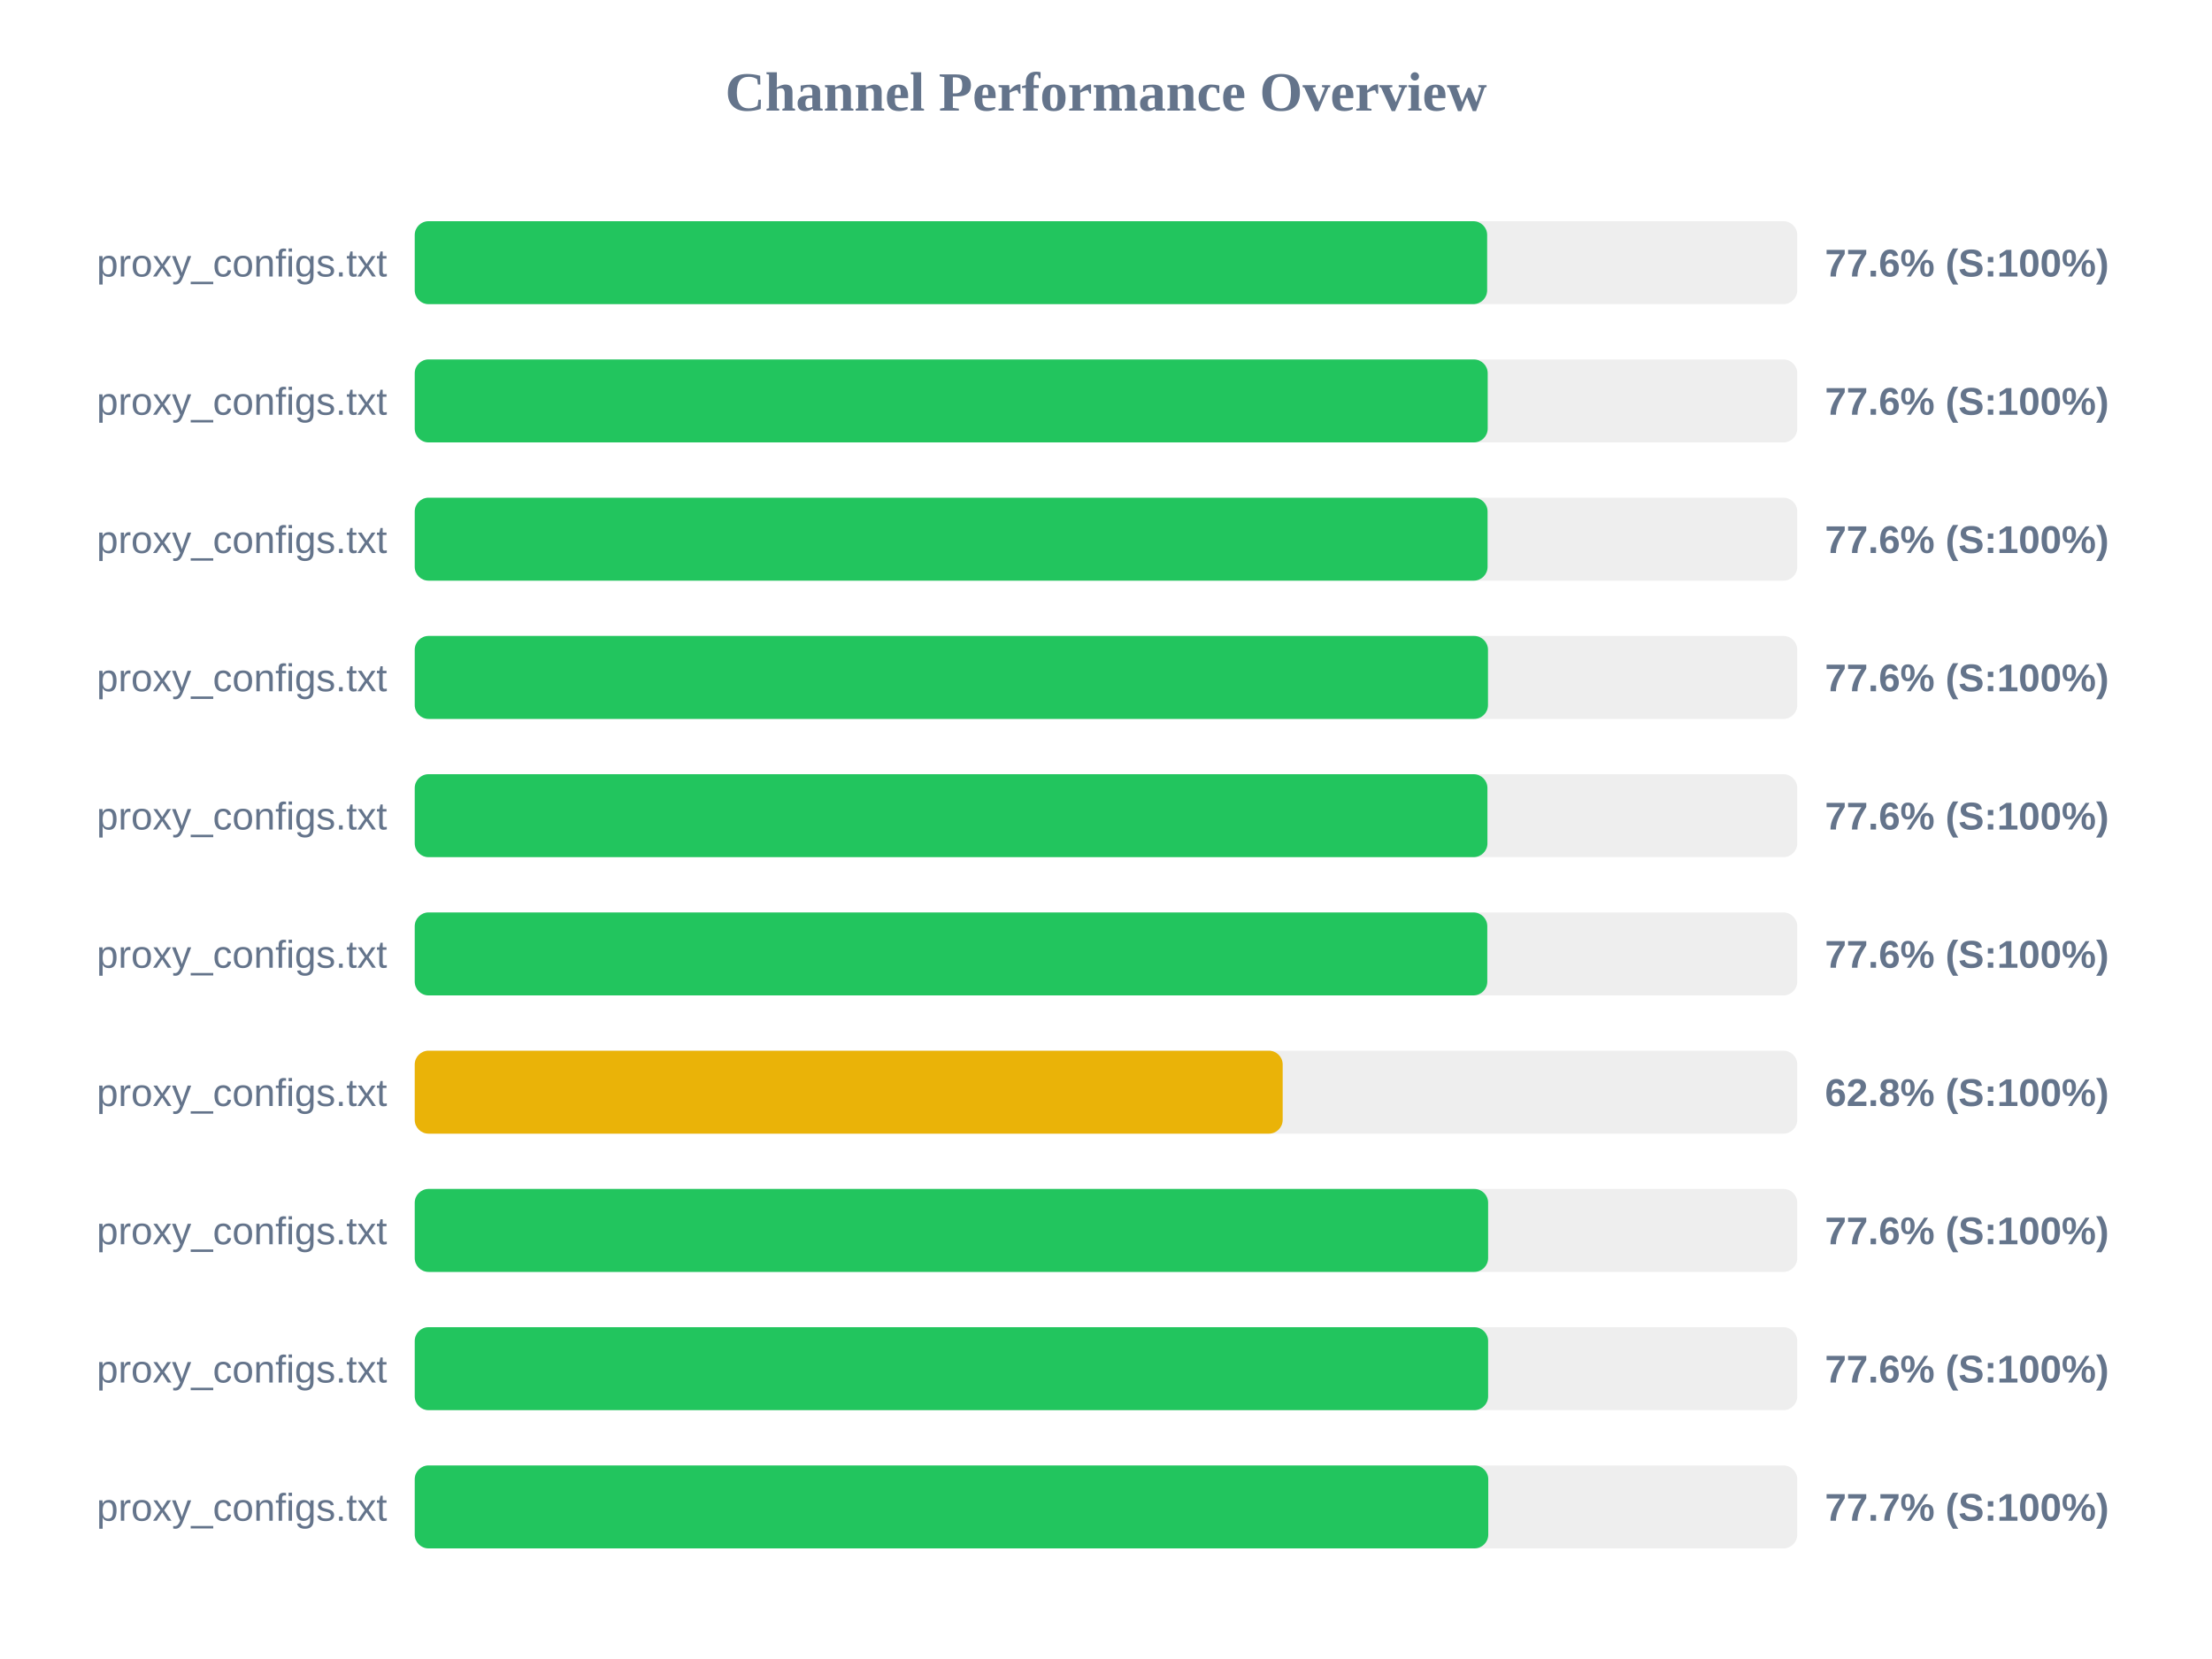
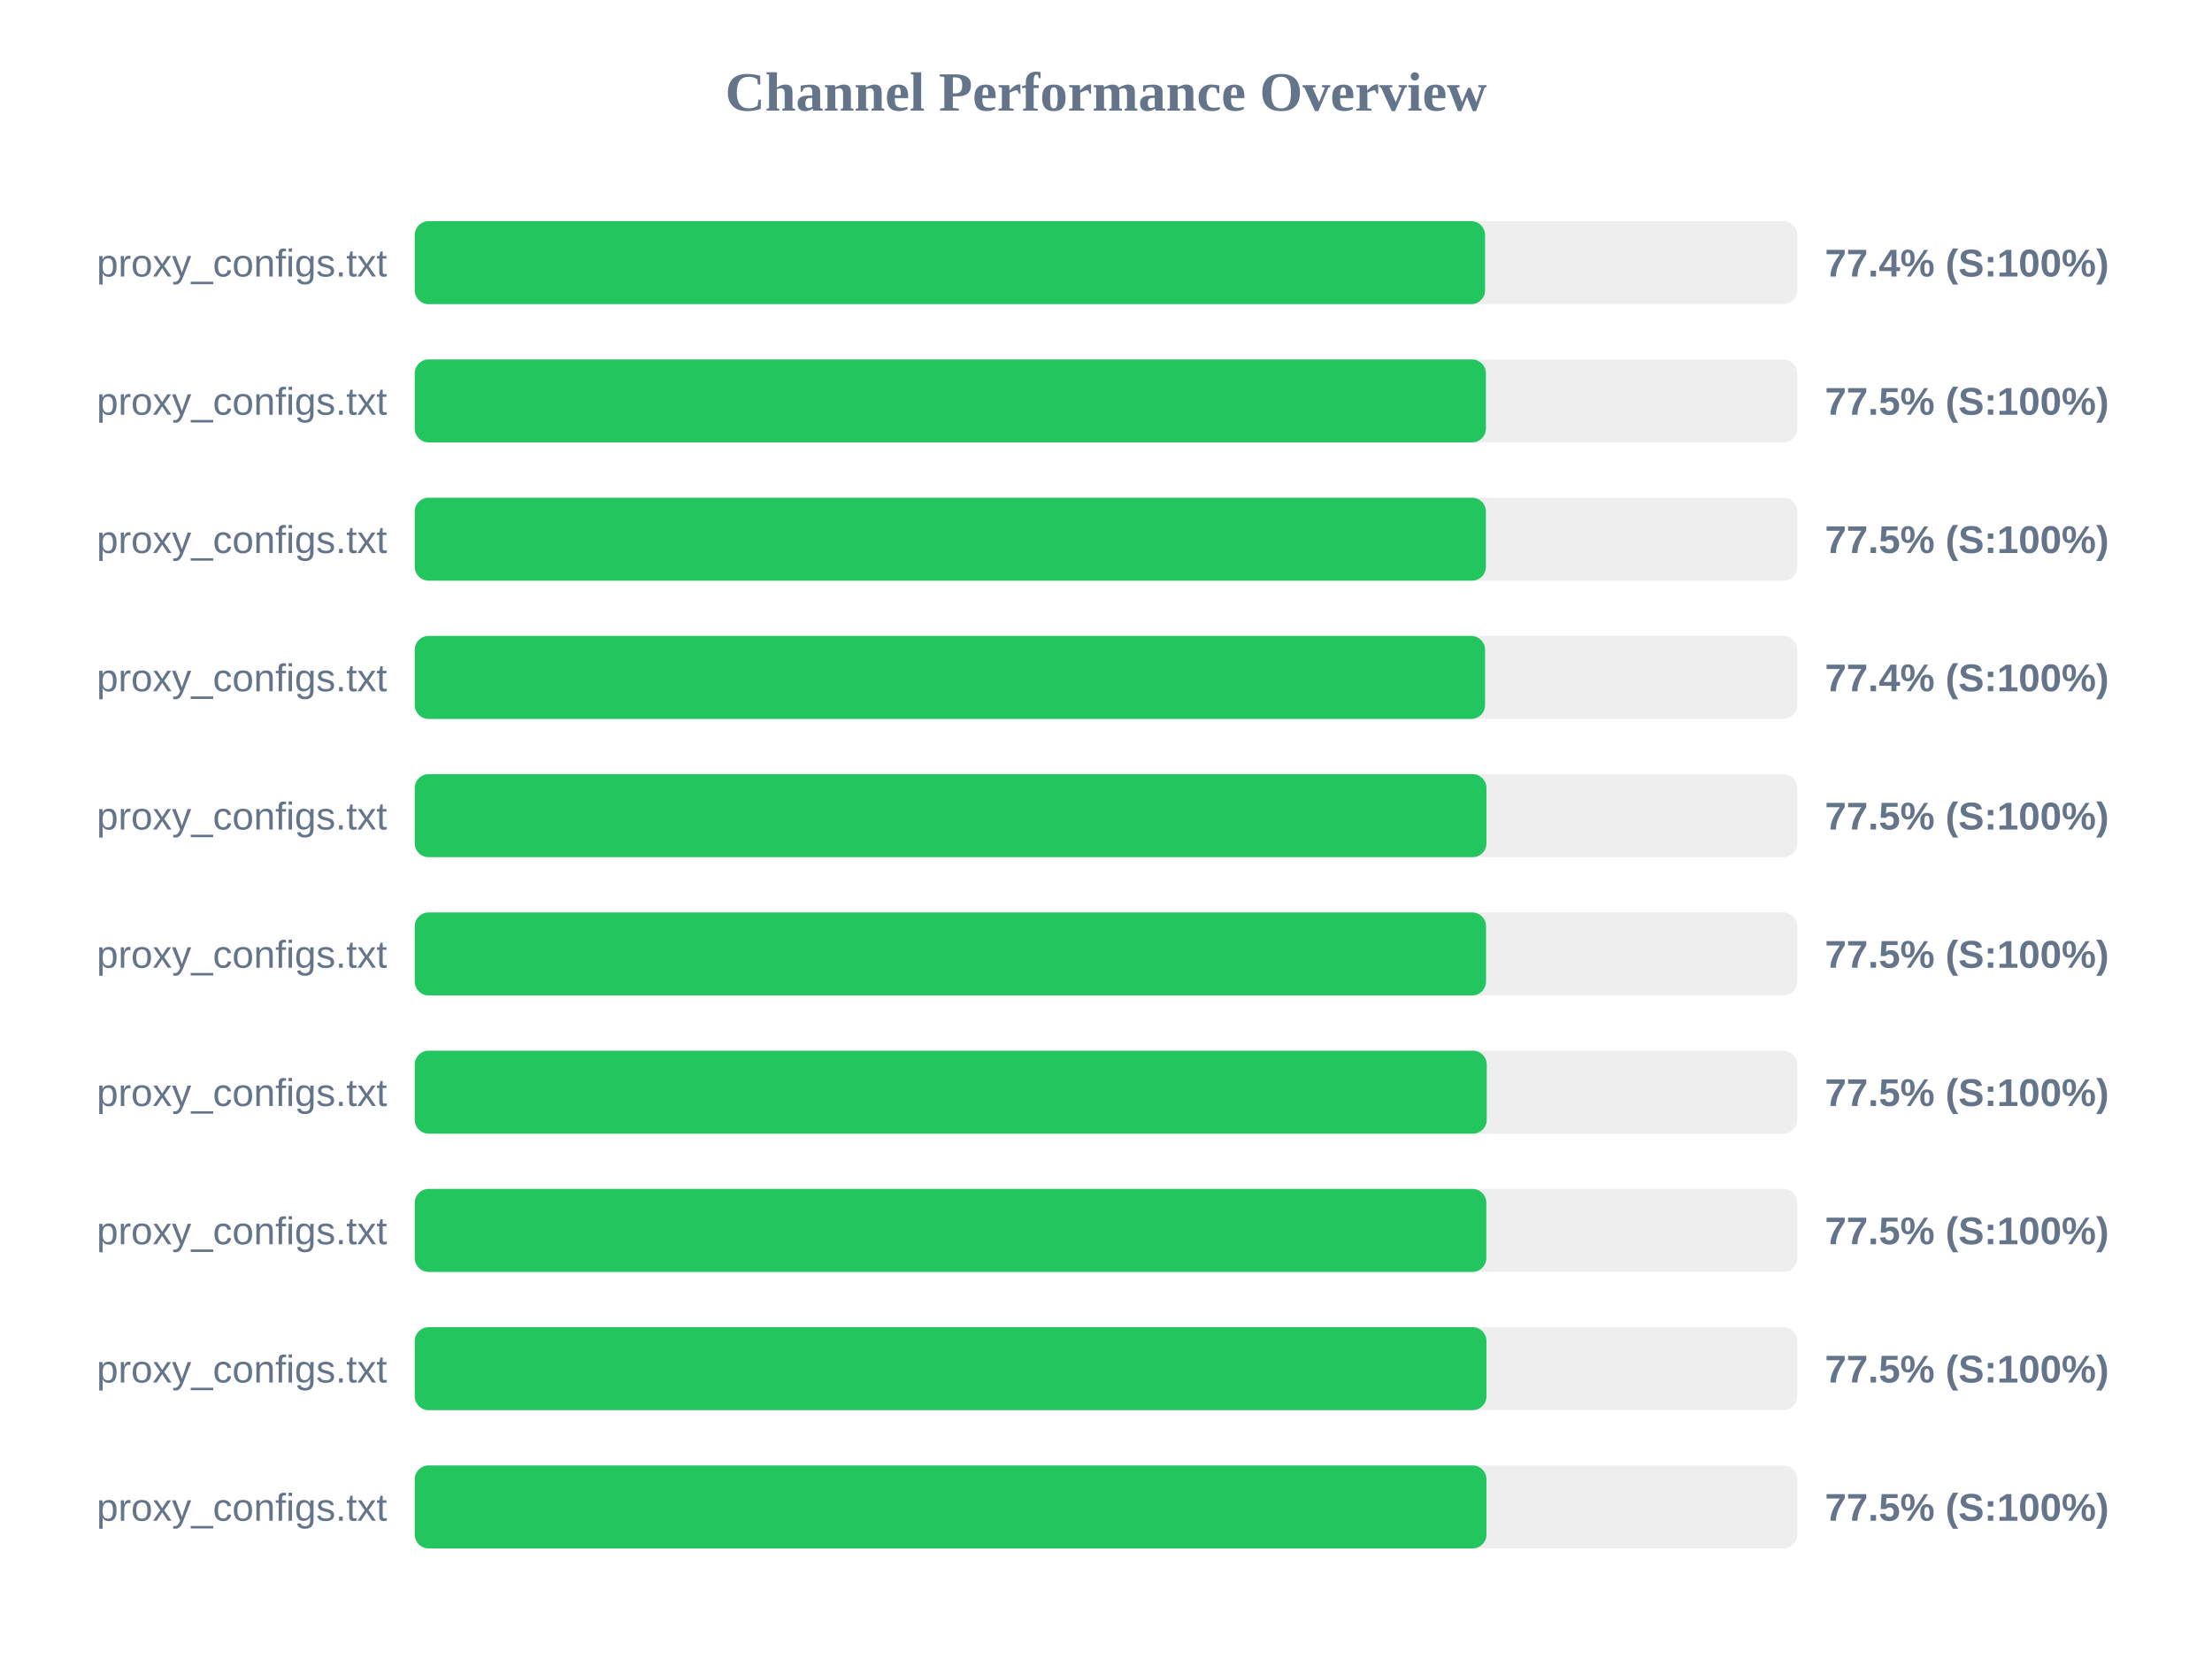
<svg xmlns="http://www.w3.org/2000/svg" width="800" height="600" version="1.1">
  <style>
        .row { font: 14px Arial; fill: #64748b; }
        .score { font: bold 14px Arial; fill: #64748b; }
    </style>
  <text x="400" y="40" text-anchor="middle" font-size="20px" font-weight="bold" fill="#64748b">Channel Performance Overview</text>
  <rect x="150" y="80" width="500" height="30" fill="#eee" rx="5" />
-   <rect x="150" y="80" width="387.85" height="30" fill="#22c55e" rx="5" />
+   <rect x="150" y="80" width="387.1" height="30" fill="#22c55e" rx="5" />
  <text x="140" y="100" text-anchor="end" class="row">proxy_configs.txt</text>
-   <text x="660" y="100" text-anchor="start" class="score">77.6% (S:100%)</text>
+   <text x="660" y="100" text-anchor="start" class="score">77.4% (S:100%)</text>
  <rect x="150" y="130" width="500" height="30" fill="#eee" rx="5" />
-   <rect x="150" y="130" width="388.05" height="30" fill="#22c55e" rx="5" />
+   <rect x="150" y="130" width="387.4" height="30" fill="#22c55e" rx="5" />
  <text x="140" y="150" text-anchor="end" class="row">proxy_configs.txt</text>
-   <text x="660" y="150" text-anchor="start" class="score">77.6% (S:100%)</text>
+   <text x="660" y="150" text-anchor="start" class="score">77.5% (S:100%)</text>
  <rect x="150" y="180" width="500" height="30" fill="#eee" rx="5" />
-   <rect x="150" y="180" width="388.0" height="30" fill="#22c55e" rx="5" />
+   <rect x="150" y="180" width="387.4" height="30" fill="#22c55e" rx="5" />
  <text x="140" y="200" text-anchor="end" class="row">proxy_configs.txt</text>
-   <text x="660" y="200" text-anchor="start" class="score">77.6% (S:100%)</text>
+   <text x="660" y="200" text-anchor="start" class="score">77.5% (S:100%)</text>
  <rect x="150" y="230" width="500" height="30" fill="#eee" rx="5" />
-   <rect x="150" y="230" width="388.15" height="30" fill="#22c55e" rx="5" />
+   <rect x="150" y="230" width="387.1" height="30" fill="#22c55e" rx="5" />
  <text x="140" y="250" text-anchor="end" class="row">proxy_configs.txt</text>
-   <text x="660" y="250" text-anchor="start" class="score">77.6% (S:100%)</text>
+   <text x="660" y="250" text-anchor="start" class="score">77.4% (S:100%)</text>
  <rect x="150" y="280" width="500" height="30" fill="#eee" rx="5" />
-   <rect x="150" y="280" width="387.95" height="30" fill="#22c55e" rx="5" />
+   <rect x="150" y="280" width="387.6" height="30" fill="#22c55e" rx="5" />
  <text x="140" y="300" text-anchor="end" class="row">proxy_configs.txt</text>
-   <text x="660" y="300" text-anchor="start" class="score">77.6% (S:100%)</text>
+   <text x="660" y="300" text-anchor="start" class="score">77.5% (S:100%)</text>
  <rect x="150" y="330" width="500" height="30" fill="#eee" rx="5" />
-   <rect x="150" y="330" width="387.9" height="30" fill="#22c55e" rx="5" />
+   <rect x="150" y="330" width="387.45" height="30" fill="#22c55e" rx="5" />
  <text x="140" y="350" text-anchor="end" class="row">proxy_configs.txt</text>
-   <text x="660" y="350" text-anchor="start" class="score">77.6% (S:100%)</text>
+   <text x="660" y="350" text-anchor="start" class="score">77.5% (S:100%)</text>
  <rect x="150" y="380" width="500" height="30" fill="#eee" rx="5" />
-   <rect x="150" y="380" width="313.9" height="30" fill="#eab308" rx="5" />
+   <rect x="150" y="380" width="387.7" height="30" fill="#22c55e" rx="5" />
  <text x="140" y="400" text-anchor="end" class="row">proxy_configs.txt</text>
-   <text x="660" y="400" text-anchor="start" class="score">62.8% (S:100%)</text>
+   <text x="660" y="400" text-anchor="start" class="score">77.5% (S:100%)</text>
  <rect x="150" y="430" width="500" height="30" fill="#eee" rx="5" />
-   <rect x="150" y="430" width="388.2" height="30" fill="#22c55e" rx="5" />
+   <rect x="150" y="430" width="387.55" height="30" fill="#22c55e" rx="5" />
  <text x="140" y="450" text-anchor="end" class="row">proxy_configs.txt</text>
-   <text x="660" y="450" text-anchor="start" class="score">77.6% (S:100%)</text>
+   <text x="660" y="450" text-anchor="start" class="score">77.5% (S:100%)</text>
  <rect x="150" y="480" width="500" height="30" fill="#eee" rx="5" />
-   <rect x="150" y="480" width="388.2" height="30" fill="#22c55e" rx="5" />
+   <rect x="150" y="480" width="387.6" height="30" fill="#22c55e" rx="5" />
  <text x="140" y="500" text-anchor="end" class="row">proxy_configs.txt</text>
-   <text x="660" y="500" text-anchor="start" class="score">77.6% (S:100%)</text>
+   <text x="660" y="500" text-anchor="start" class="score">77.5% (S:100%)</text>
  <rect x="150" y="530" width="500" height="30" fill="#eee" rx="5" />
-   <rect x="150" y="530" width="388.25" height="30" fill="#22c55e" rx="5" />
+   <rect x="150" y="530" width="387.6" height="30" fill="#22c55e" rx="5" />
  <text x="140" y="550" text-anchor="end" class="row">proxy_configs.txt</text>
-   <text x="660" y="550" text-anchor="start" class="score">77.7% (S:100%)</text>
+   <text x="660" y="550" text-anchor="start" class="score">77.5% (S:100%)</text>
</svg>
